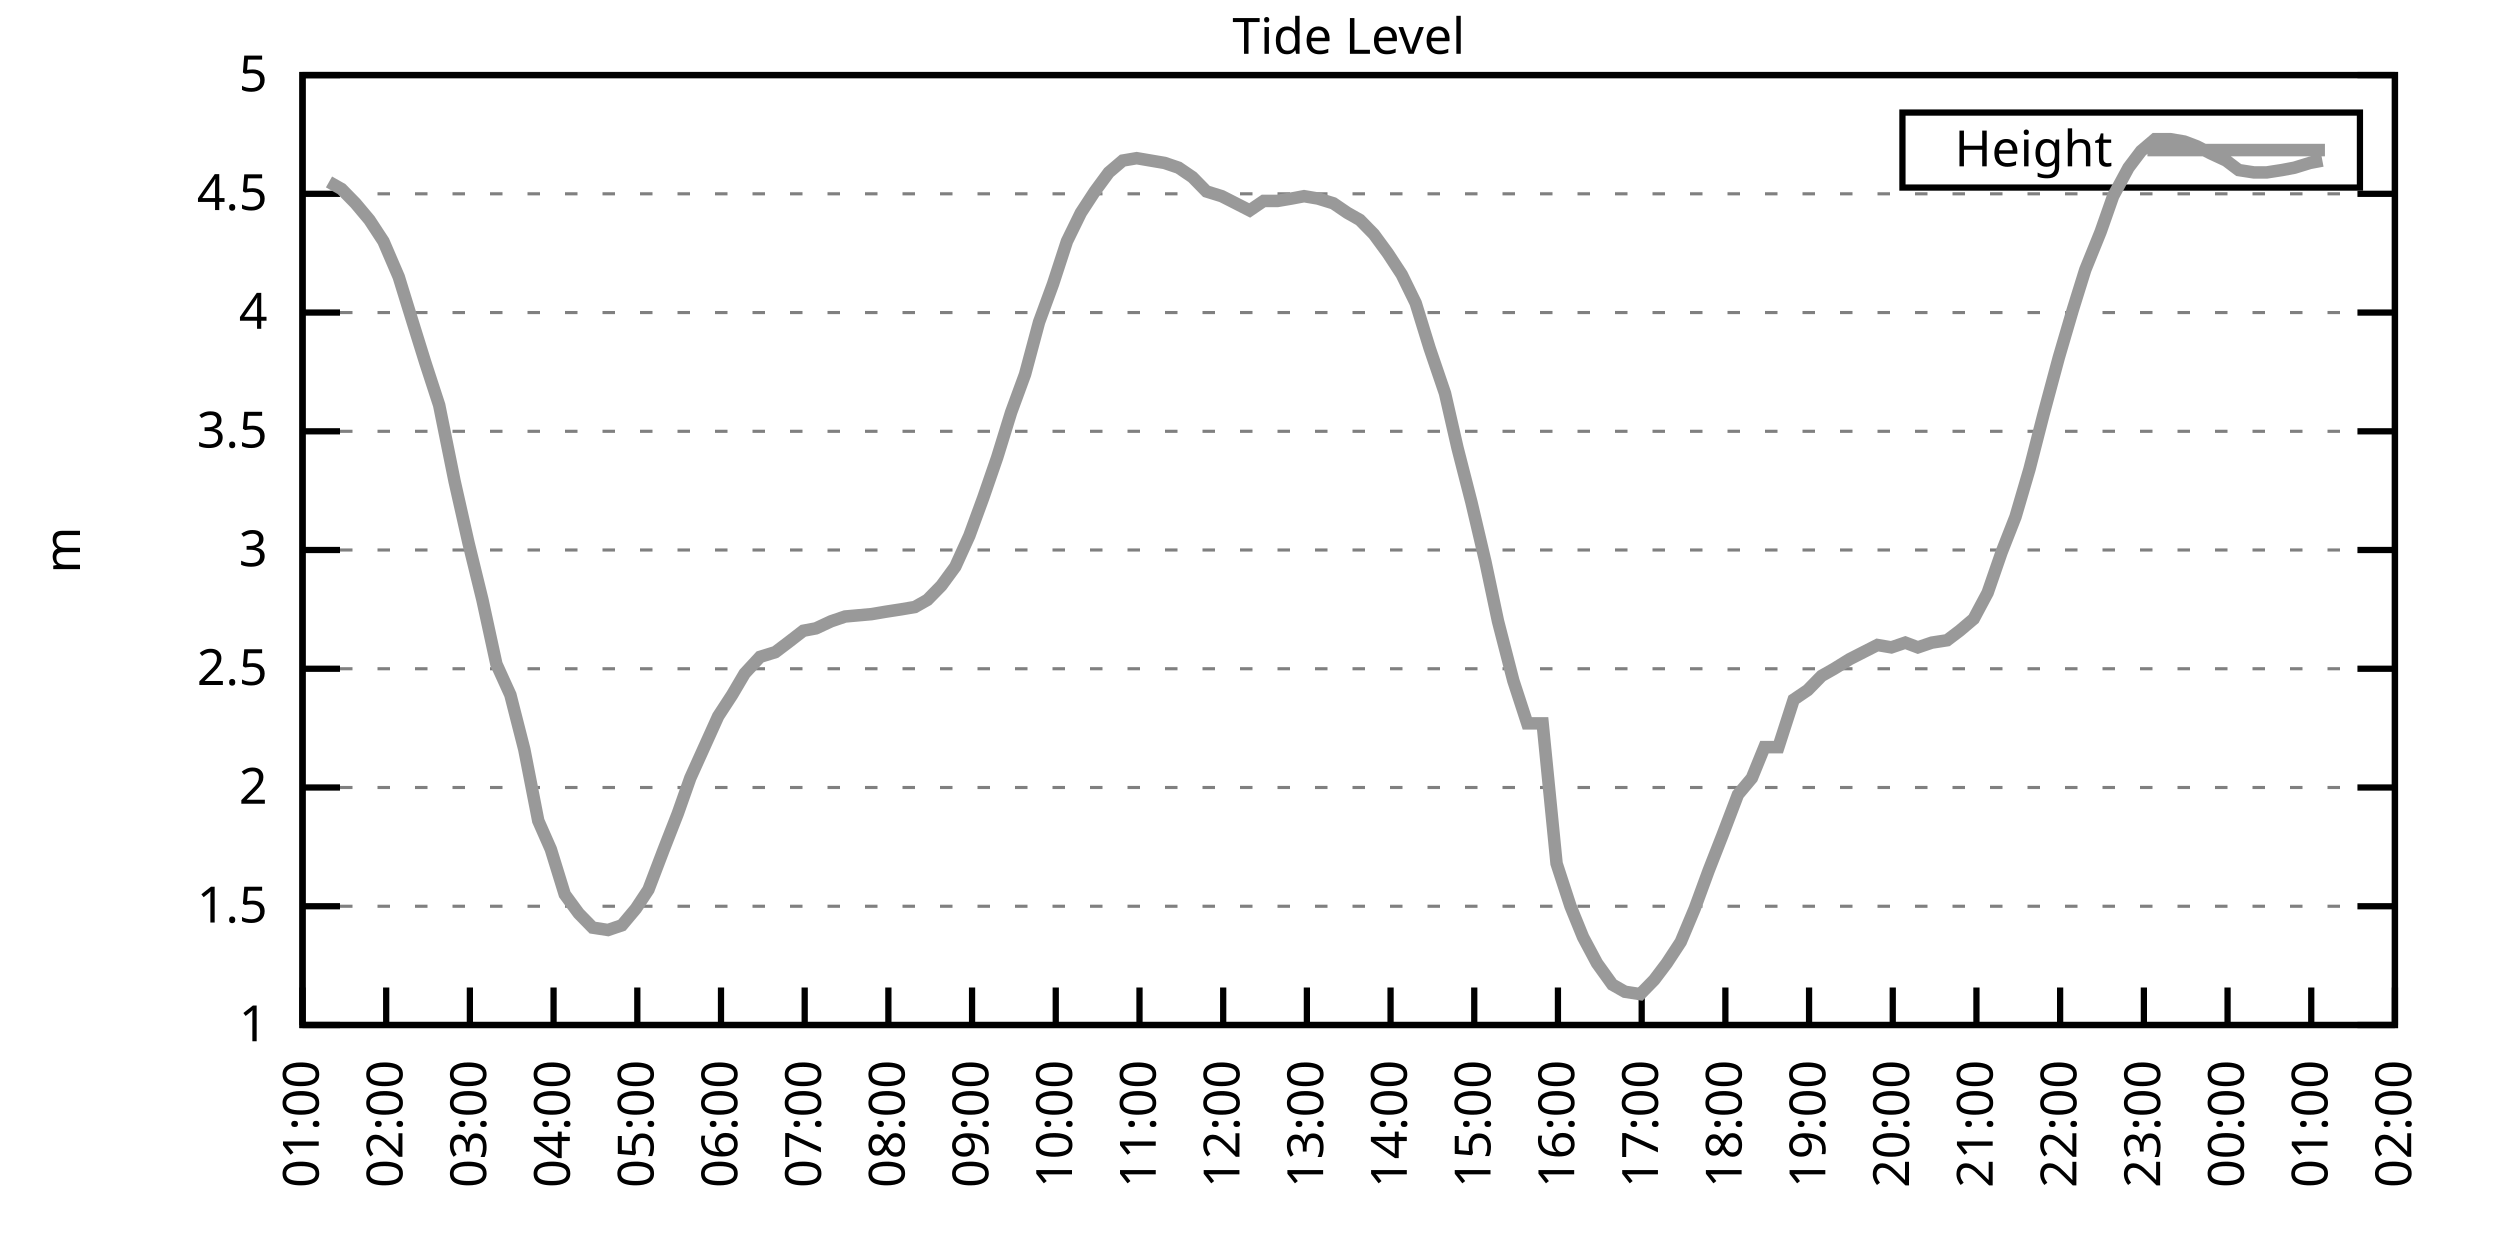
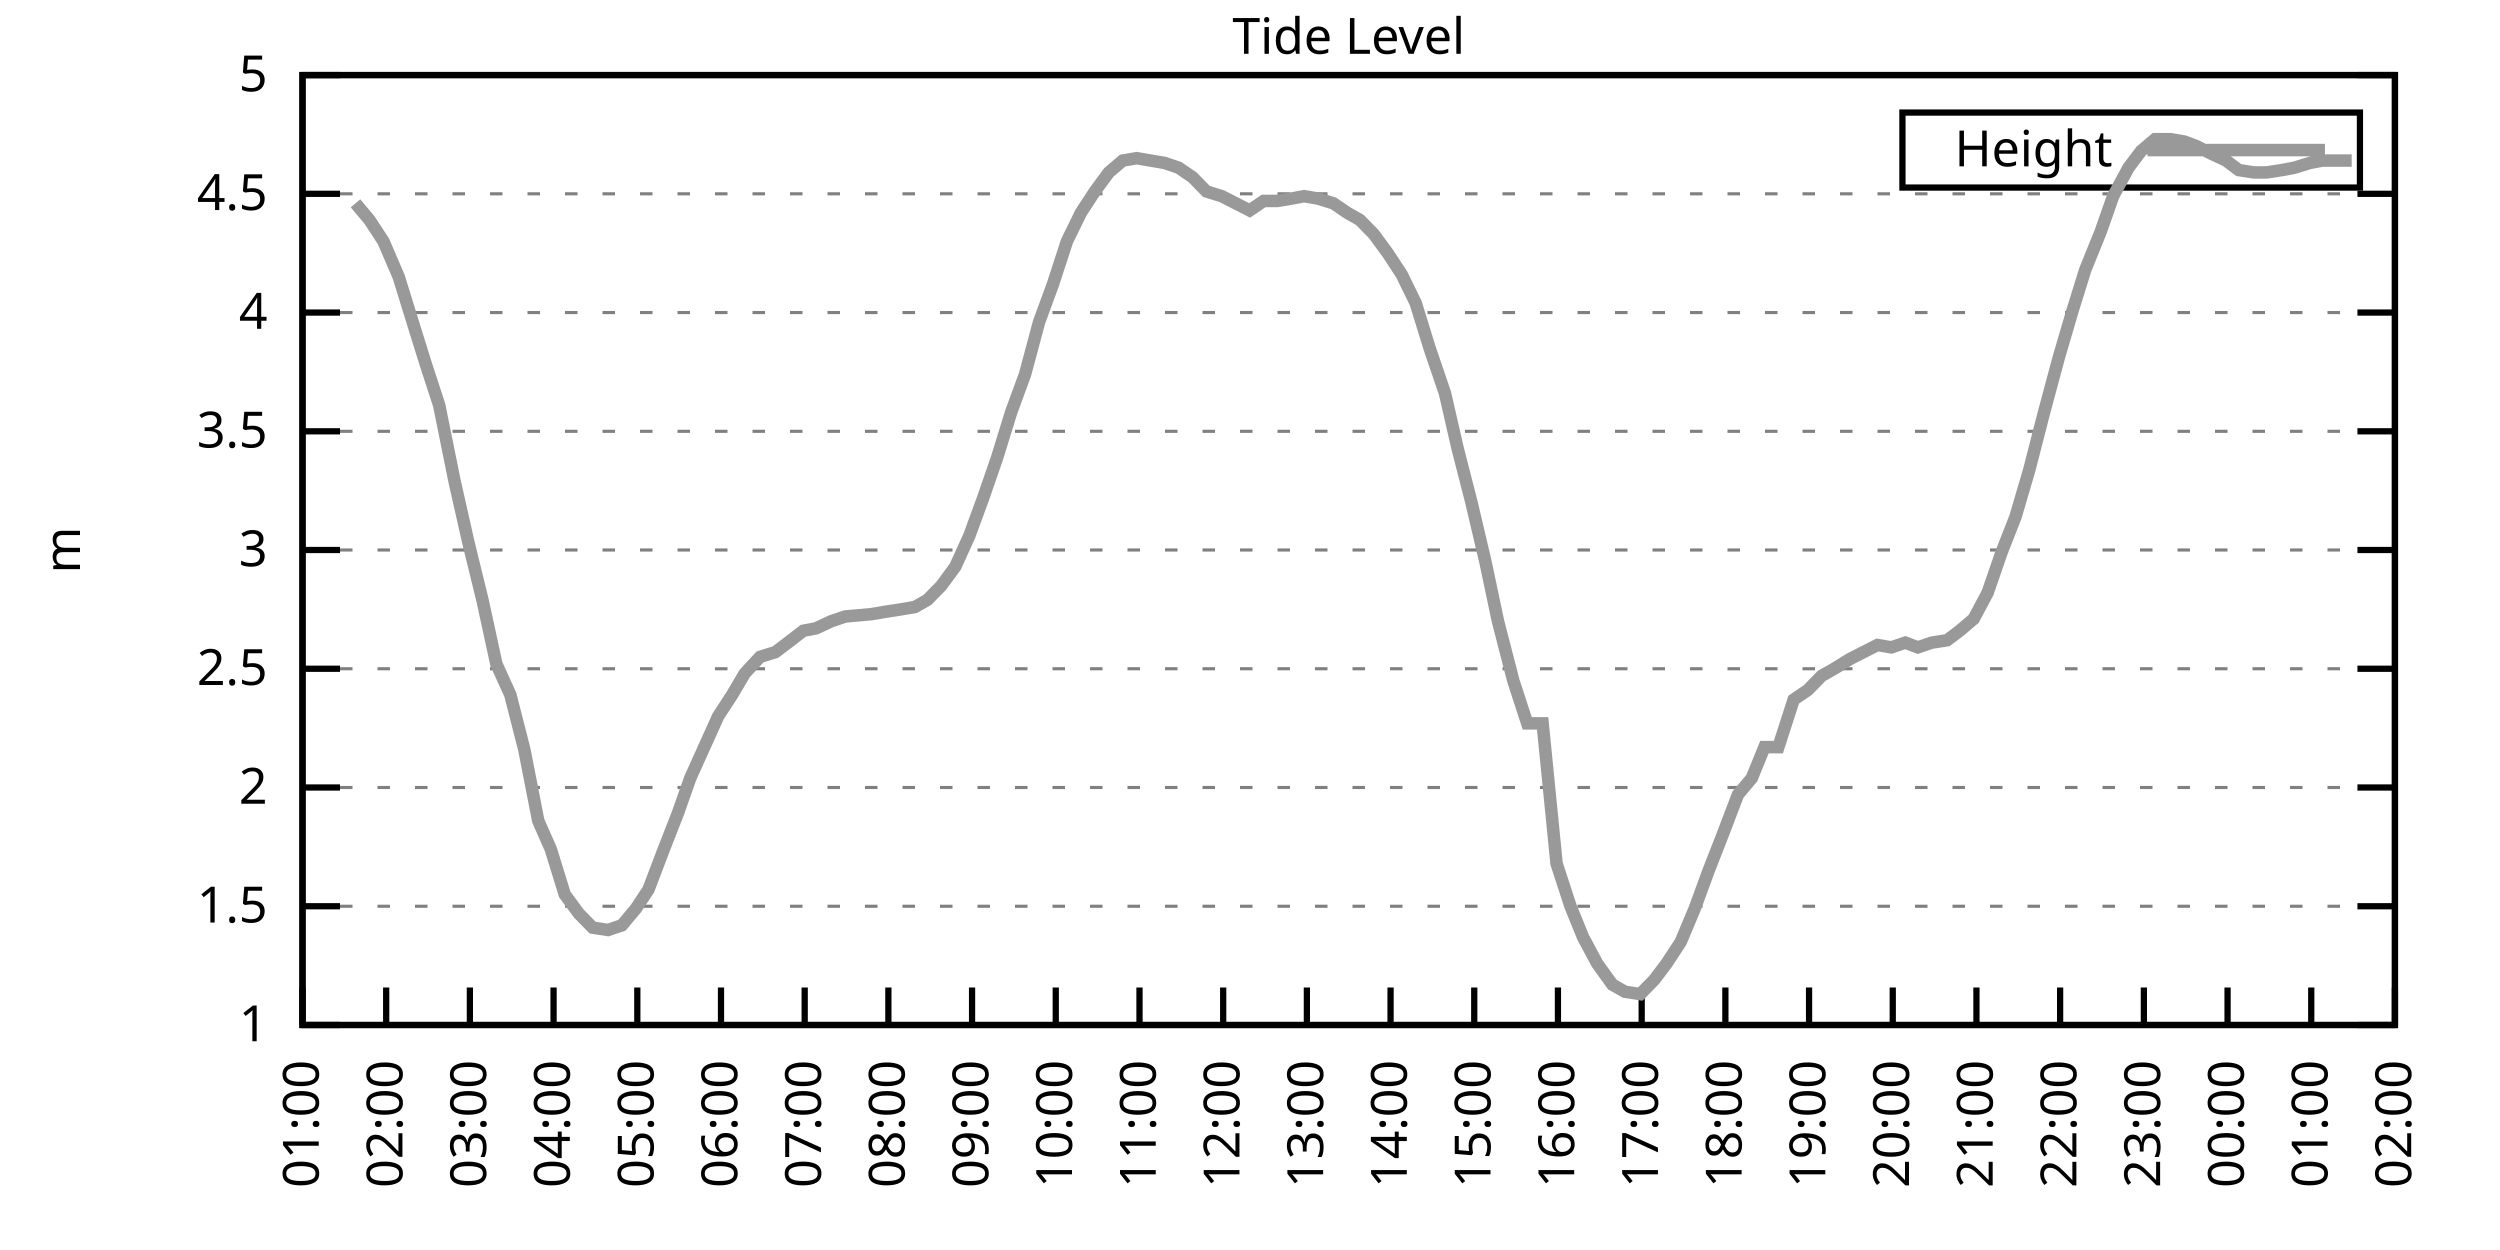
<svg xmlns="http://www.w3.org/2000/svg" xmlns:xlink="http://www.w3.org/1999/xlink" width="400" height="200" viewBox="0 0 400 200">
  <g id="gnuplot_canvas">
    <rect x="0" y="0" width="400" height="200" fill="none" />
    <defs>
      <circle id="gpDot" r="0.5" stroke-width="0.5" stroke="currentColor" />
      <path id="gpPt0" stroke-width="0.333" stroke="currentColor" d="M-1,0 h2 M0,-1 v2" />
      <path id="gpPt1" stroke-width="0.333" stroke="currentColor" d="M-1,-1 L1,1 M1,-1 L-1,1" />
      <path id="gpPt2" stroke-width="0.333" stroke="currentColor" d="M-1,0 L1,0 M0,-1 L0,1 M-1,-1 L1,1 M-1,1 L1,-1" />
      <rect id="gpPt3" stroke-width="0.333" stroke="currentColor" x="-1" y="-1" width="2" height="2" />
      <rect id="gpPt4" stroke-width="0.333" stroke="currentColor" fill="currentColor" x="-1" y="-1" width="2" height="2" />
      <circle id="gpPt5" stroke-width="0.333" stroke="currentColor" cx="0" cy="0" r="1" />
      <use xlink:href="#gpPt5" id="gpPt6" fill="currentColor" stroke="none" />
      <path id="gpPt7" stroke-width="0.333" stroke="currentColor" d="M0,-1.33 L-1.33,0.67 L1.33,0.67 z" />
      <use xlink:href="#gpPt7" id="gpPt8" fill="currentColor" stroke="none" />
      <use xlink:href="#gpPt7" id="gpPt9" stroke="currentColor" transform="rotate(180)" />
      <use xlink:href="#gpPt9" id="gpPt10" fill="currentColor" stroke="none" />
      <use xlink:href="#gpPt3" id="gpPt11" stroke="currentColor" transform="rotate(45)" />
      <use xlink:href="#gpPt11" id="gpPt12" fill="currentColor" stroke="none" />
      <path id="gpPt13" stroke-width="0.333" stroke="currentColor" d="M0,1.330 L1.265,0.411 L0.782,-1.067 L-0.782,-1.076 L-1.265,0.411 z" />
      <use xlink:href="#gpPt13" id="gpPt14" fill="currentColor" stroke="none" />
      <filter id="textbox" filterUnits="objectBoundingBox" x="0" y="0" height="1" width="1">
        <feFlood flood-color="white" flood-opacity="1" result="bgnd" />
        <feComposite in="SourceGraphic" in2="bgnd" operator="atop" />
      </filter>
      <filter id="greybox" filterUnits="objectBoundingBox" x="0" y="0" height="1" width="1">
        <feFlood flood-color="lightgrey" flood-opacity="1" result="grey" />
        <feComposite in="SourceGraphic" in2="grey" operator="atop" />
      </filter>
    </defs>
    <g fill="none" color="white" stroke="currentColor" stroke-width="1.00" stroke-linecap="butt" stroke-linejoin="miter">
</g>
    <g fill="none" color="black" stroke="currentColor" stroke-width="1.00" stroke-linecap="butt" stroke-linejoin="miter">
      <g stroke="none" shape-rendering="crispEdges">
        <polygon fill="rgb(255, 255, 255)" points="48.40,164.00 383.18,164.00 383.18,12.02 48.40,12.02 " />
      </g>
    </g>
    <g fill="none" color="black" stroke="currentColor" stroke-width="1.00" stroke-linecap="butt" stroke-linejoin="miter">
</g>
    <g fill="none" color="black" stroke="black" stroke-width="0.50" stroke-linecap="butt" stroke-linejoin="miter">
</g>
    <g fill="none" color="gray" stroke="currentColor" stroke-width="0.50" stroke-linecap="butt" stroke-linejoin="miter">
      <path stroke="gray" stroke-dasharray="2,4" class="gridline" d="M48.40,164.00 L383.19,164.00  " />
    </g>
    <g fill="none" color="gray" stroke="gray" stroke-width="1.00" stroke-linecap="butt" stroke-linejoin="miter">
</g>
    <g fill="none" color="black" stroke="currentColor" stroke-width="1.00" stroke-linecap="butt" stroke-linejoin="miter">
      <path stroke="black" d="M48.40,164.00 L54.40,164.00 M383.19,164.00 L377.19,164.00  " />
      <g transform="translate(42.80,166.60)" stroke="none" fill="black" font-family="Sans" font-size="8.00" text-anchor="end">
        <text>
          <tspan font-family="Sans"> 1</tspan>
        </text>
      </g>
    </g>
    <g fill="none" color="black" stroke="currentColor" stroke-width="1.00" stroke-linecap="butt" stroke-linejoin="miter">
</g>
    <g fill="none" color="black" stroke="black" stroke-width="0.50" stroke-linecap="butt" stroke-linejoin="miter">
</g>
    <g fill="none" color="gray" stroke="currentColor" stroke-width="0.50" stroke-linecap="butt" stroke-linejoin="miter">
      <path stroke="gray" stroke-dasharray="2,4" class="gridline" d="M48.40,145.00 L383.19,145.00  " />
    </g>
    <g fill="none" color="gray" stroke="gray" stroke-width="1.00" stroke-linecap="butt" stroke-linejoin="miter">
</g>
    <g fill="none" color="black" stroke="currentColor" stroke-width="1.00" stroke-linecap="butt" stroke-linejoin="miter">
      <path stroke="black" d="M48.40,145.00 L54.40,145.00 M383.19,145.00 L377.19,145.00  " />
      <g transform="translate(42.80,147.60)" stroke="none" fill="black" font-family="Sans" font-size="8.00" text-anchor="end">
        <text>
          <tspan font-family="Sans"> 1.5</tspan>
        </text>
      </g>
    </g>
    <g fill="none" color="black" stroke="currentColor" stroke-width="1.00" stroke-linecap="butt" stroke-linejoin="miter">
</g>
    <g fill="none" color="black" stroke="black" stroke-width="0.50" stroke-linecap="butt" stroke-linejoin="miter">
</g>
    <g fill="none" color="gray" stroke="currentColor" stroke-width="0.50" stroke-linecap="butt" stroke-linejoin="miter">
      <path stroke="gray" stroke-dasharray="2,4" class="gridline" d="M48.40,126.00 L383.19,126.00  " />
    </g>
    <g fill="none" color="gray" stroke="gray" stroke-width="1.00" stroke-linecap="butt" stroke-linejoin="miter">
</g>
    <g fill="none" color="black" stroke="currentColor" stroke-width="1.00" stroke-linecap="butt" stroke-linejoin="miter">
      <path stroke="black" d="M48.40,126.00 L54.40,126.00 M383.19,126.00 L377.19,126.00  " />
      <g transform="translate(42.80,128.60)" stroke="none" fill="black" font-family="Sans" font-size="8.00" text-anchor="end">
        <text>
          <tspan font-family="Sans"> 2</tspan>
        </text>
      </g>
    </g>
    <g fill="none" color="black" stroke="currentColor" stroke-width="1.00" stroke-linecap="butt" stroke-linejoin="miter">
</g>
    <g fill="none" color="black" stroke="black" stroke-width="0.50" stroke-linecap="butt" stroke-linejoin="miter">
</g>
    <g fill="none" color="gray" stroke="currentColor" stroke-width="0.50" stroke-linecap="butt" stroke-linejoin="miter">
      <path stroke="gray" stroke-dasharray="2,4" class="gridline" d="M48.40,107.00 L383.19,107.00  " />
    </g>
    <g fill="none" color="gray" stroke="gray" stroke-width="1.00" stroke-linecap="butt" stroke-linejoin="miter">
</g>
    <g fill="none" color="black" stroke="currentColor" stroke-width="1.00" stroke-linecap="butt" stroke-linejoin="miter">
      <path stroke="black" d="M48.40,107.00 L54.40,107.00 M383.19,107.00 L377.19,107.00  " />
      <g transform="translate(42.80,109.60)" stroke="none" fill="black" font-family="Sans" font-size="8.00" text-anchor="end">
        <text>
          <tspan font-family="Sans"> 2.5</tspan>
        </text>
      </g>
    </g>
    <g fill="none" color="black" stroke="currentColor" stroke-width="1.00" stroke-linecap="butt" stroke-linejoin="miter">
</g>
    <g fill="none" color="black" stroke="black" stroke-width="0.50" stroke-linecap="butt" stroke-linejoin="miter">
</g>
    <g fill="none" color="gray" stroke="currentColor" stroke-width="0.50" stroke-linecap="butt" stroke-linejoin="miter">
      <path stroke="gray" stroke-dasharray="2,4" class="gridline" d="M48.40,88.00 L383.19,88.00  " />
    </g>
    <g fill="none" color="gray" stroke="gray" stroke-width="1.00" stroke-linecap="butt" stroke-linejoin="miter">
</g>
    <g fill="none" color="black" stroke="currentColor" stroke-width="1.00" stroke-linecap="butt" stroke-linejoin="miter">
      <path stroke="black" d="M48.40,88.00 L54.40,88.00 M383.19,88.00 L377.19,88.00  " />
      <g transform="translate(42.80,90.60)" stroke="none" fill="black" font-family="Sans" font-size="8.00" text-anchor="end">
        <text>
          <tspan font-family="Sans"> 3</tspan>
        </text>
      </g>
    </g>
    <g fill="none" color="black" stroke="currentColor" stroke-width="1.00" stroke-linecap="butt" stroke-linejoin="miter">
</g>
    <g fill="none" color="black" stroke="black" stroke-width="0.50" stroke-linecap="butt" stroke-linejoin="miter">
</g>
    <g fill="none" color="gray" stroke="currentColor" stroke-width="0.50" stroke-linecap="butt" stroke-linejoin="miter">
      <path stroke="gray" stroke-dasharray="2,4" class="gridline" d="M48.40,69.01 L383.19,69.01  " />
    </g>
    <g fill="none" color="gray" stroke="gray" stroke-width="1.00" stroke-linecap="butt" stroke-linejoin="miter">
</g>
    <g fill="none" color="black" stroke="currentColor" stroke-width="1.00" stroke-linecap="butt" stroke-linejoin="miter">
      <path stroke="black" d="M48.40,69.01 L54.40,69.01 M383.19,69.01 L377.19,69.01  " />
      <g transform="translate(42.80,71.61)" stroke="none" fill="black" font-family="Sans" font-size="8.00" text-anchor="end">
        <text>
          <tspan font-family="Sans"> 3.5</tspan>
        </text>
      </g>
    </g>
    <g fill="none" color="black" stroke="currentColor" stroke-width="1.00" stroke-linecap="butt" stroke-linejoin="miter">
</g>
    <g fill="none" color="black" stroke="black" stroke-width="0.50" stroke-linecap="butt" stroke-linejoin="miter">
</g>
    <g fill="none" color="gray" stroke="currentColor" stroke-width="0.50" stroke-linecap="butt" stroke-linejoin="miter">
      <path stroke="gray" stroke-dasharray="2,4" class="gridline" d="M48.40,50.01 L383.19,50.01  " />
    </g>
    <g fill="none" color="gray" stroke="gray" stroke-width="1.00" stroke-linecap="butt" stroke-linejoin="miter">
</g>
    <g fill="none" color="black" stroke="currentColor" stroke-width="1.00" stroke-linecap="butt" stroke-linejoin="miter">
      <path stroke="black" d="M48.40,50.01 L54.40,50.01 M383.19,50.01 L377.19,50.01  " />
      <g transform="translate(42.80,52.61)" stroke="none" fill="black" font-family="Sans" font-size="8.00" text-anchor="end">
        <text>
          <tspan font-family="Sans"> 4</tspan>
        </text>
      </g>
    </g>
    <g fill="none" color="black" stroke="currentColor" stroke-width="1.00" stroke-linecap="butt" stroke-linejoin="miter">
</g>
    <g fill="none" color="black" stroke="black" stroke-width="0.50" stroke-linecap="butt" stroke-linejoin="miter">
</g>
    <g fill="none" color="gray" stroke="currentColor" stroke-width="0.50" stroke-linecap="butt" stroke-linejoin="miter">
      <path stroke="gray" stroke-dasharray="2,4" class="gridline" d="M48.40,31.01 L383.19,31.01  " />
    </g>
    <g fill="none" color="gray" stroke="gray" stroke-width="1.00" stroke-linecap="butt" stroke-linejoin="miter">
</g>
    <g fill="none" color="black" stroke="currentColor" stroke-width="1.00" stroke-linecap="butt" stroke-linejoin="miter">
      <path stroke="black" d="M48.40,31.01 L54.40,31.01 M383.19,31.01 L377.19,31.01  " />
      <g transform="translate(42.80,33.61)" stroke="none" fill="black" font-family="Sans" font-size="8.00" text-anchor="end">
        <text>
          <tspan font-family="Sans"> 4.5</tspan>
        </text>
      </g>
    </g>
    <g fill="none" color="black" stroke="currentColor" stroke-width="1.00" stroke-linecap="butt" stroke-linejoin="miter">
</g>
    <g fill="none" color="black" stroke="black" stroke-width="0.50" stroke-linecap="butt" stroke-linejoin="miter">
</g>
    <g fill="none" color="gray" stroke="currentColor" stroke-width="0.50" stroke-linecap="butt" stroke-linejoin="miter">
      <path stroke="gray" stroke-dasharray="2,4" class="gridline" d="M48.40,12.01 L383.19,12.01  " />
    </g>
    <g fill="none" color="gray" stroke="gray" stroke-width="1.00" stroke-linecap="butt" stroke-linejoin="miter">
</g>
    <g fill="none" color="black" stroke="currentColor" stroke-width="1.00" stroke-linecap="butt" stroke-linejoin="miter">
      <path stroke="black" d="M48.40,12.01 L54.40,12.01 M383.19,12.01 L377.19,12.01  " />
      <g transform="translate(42.80,14.61)" stroke="none" fill="black" font-family="Sans" font-size="8.00" text-anchor="end">
        <text>
          <tspan font-family="Sans"> 5</tspan>
        </text>
      </g>
    </g>
    <g fill="none" color="black" stroke="currentColor" stroke-width="1.00" stroke-linecap="butt" stroke-linejoin="miter">
      <path stroke="black" d="M48.40,164.00 L48.40,158.00  " />
      <g transform="translate(51.00,169.60) rotate(270.00)" stroke="none" fill="black" font-family="Sans" font-size="8.00" text-anchor="end">
        <text>
          <tspan font-family="Sans">01:00</tspan>
        </text>
      </g>
    </g>
    <g fill="none" color="black" stroke="currentColor" stroke-width="1.00" stroke-linecap="butt" stroke-linejoin="miter">
      <path stroke="black" d="M61.79,164.00 L61.79,158.00  " />
      <g transform="translate(64.39,169.60) rotate(270.00)" stroke="none" fill="black" font-family="Sans" font-size="8.00" text-anchor="end">
        <text>
          <tspan font-family="Sans">02:00</tspan>
        </text>
      </g>
    </g>
    <g fill="none" color="black" stroke="currentColor" stroke-width="1.00" stroke-linecap="butt" stroke-linejoin="miter">
      <path stroke="black" d="M75.18,164.00 L75.18,158.00  " />
      <g transform="translate(77.78,169.60) rotate(270.00)" stroke="none" fill="black" font-family="Sans" font-size="8.00" text-anchor="end">
        <text>
          <tspan font-family="Sans">03:00</tspan>
        </text>
      </g>
    </g>
    <g fill="none" color="black" stroke="currentColor" stroke-width="1.00" stroke-linecap="butt" stroke-linejoin="miter">
      <path stroke="black" d="M88.57,164.00 L88.57,158.00  " />
      <g transform="translate(91.17,169.60) rotate(270.00)" stroke="none" fill="black" font-family="Sans" font-size="8.00" text-anchor="end">
        <text>
          <tspan font-family="Sans">04:00</tspan>
        </text>
      </g>
    </g>
    <g fill="none" color="black" stroke="currentColor" stroke-width="1.00" stroke-linecap="butt" stroke-linejoin="miter">
      <path stroke="black" d="M101.97,164.00 L101.97,158.00  " />
      <g transform="translate(104.57,169.60) rotate(270.00)" stroke="none" fill="black" font-family="Sans" font-size="8.00" text-anchor="end">
        <text>
          <tspan font-family="Sans">05:00</tspan>
        </text>
      </g>
    </g>
    <g fill="none" color="black" stroke="currentColor" stroke-width="1.00" stroke-linecap="butt" stroke-linejoin="miter">
      <path stroke="black" d="M115.36,164.00 L115.36,158.00  " />
      <g transform="translate(117.96,169.60) rotate(270.00)" stroke="none" fill="black" font-family="Sans" font-size="8.00" text-anchor="end">
        <text>
          <tspan font-family="Sans">06:00</tspan>
        </text>
      </g>
    </g>
    <g fill="none" color="black" stroke="currentColor" stroke-width="1.00" stroke-linecap="butt" stroke-linejoin="miter">
      <path stroke="black" d="M128.75,164.00 L128.75,158.00  " />
      <g transform="translate(131.35,169.60) rotate(270.00)" stroke="none" fill="black" font-family="Sans" font-size="8.00" text-anchor="end">
        <text>
          <tspan font-family="Sans">07:00</tspan>
        </text>
      </g>
    </g>
    <g fill="none" color="black" stroke="currentColor" stroke-width="1.00" stroke-linecap="butt" stroke-linejoin="miter">
      <path stroke="black" d="M142.14,164.00 L142.14,158.00  " />
      <g transform="translate(144.74,169.60) rotate(270.00)" stroke="none" fill="black" font-family="Sans" font-size="8.00" text-anchor="end">
        <text>
          <tspan font-family="Sans">08:00</tspan>
        </text>
      </g>
    </g>
    <g fill="none" color="black" stroke="currentColor" stroke-width="1.00" stroke-linecap="butt" stroke-linejoin="miter">
      <path stroke="black" d="M155.53,164.00 L155.53,158.00  " />
      <g transform="translate(158.13,169.60) rotate(270.00)" stroke="none" fill="black" font-family="Sans" font-size="8.00" text-anchor="end">
        <text>
          <tspan font-family="Sans">09:00</tspan>
        </text>
      </g>
    </g>
    <g fill="none" color="black" stroke="currentColor" stroke-width="1.00" stroke-linecap="butt" stroke-linejoin="miter">
      <path stroke="black" d="M168.92,164.00 L168.92,158.00  " />
      <g transform="translate(171.52,169.60) rotate(270.00)" stroke="none" fill="black" font-family="Sans" font-size="8.00" text-anchor="end">
        <text>
          <tspan font-family="Sans">10:00</tspan>
        </text>
      </g>
    </g>
    <g fill="none" color="black" stroke="currentColor" stroke-width="1.00" stroke-linecap="butt" stroke-linejoin="miter">
      <path stroke="black" d="M182.32,164.00 L182.32,158.00  " />
      <g transform="translate(184.92,169.60) rotate(270.00)" stroke="none" fill="black" font-family="Sans" font-size="8.00" text-anchor="end">
        <text>
          <tspan font-family="Sans">11:00</tspan>
        </text>
      </g>
    </g>
    <g fill="none" color="black" stroke="currentColor" stroke-width="1.00" stroke-linecap="butt" stroke-linejoin="miter">
      <path stroke="black" d="M195.71,164.00 L195.71,158.00  " />
      <g transform="translate(198.31,169.60) rotate(270.00)" stroke="none" fill="black" font-family="Sans" font-size="8.00" text-anchor="end">
        <text>
          <tspan font-family="Sans">12:00</tspan>
        </text>
      </g>
    </g>
    <g fill="none" color="black" stroke="currentColor" stroke-width="1.00" stroke-linecap="butt" stroke-linejoin="miter">
      <path stroke="black" d="M209.10,164.00 L209.10,158.00  " />
      <g transform="translate(211.70,169.60) rotate(270.00)" stroke="none" fill="black" font-family="Sans" font-size="8.00" text-anchor="end">
        <text>
          <tspan font-family="Sans">13:00</tspan>
        </text>
      </g>
    </g>
    <g fill="none" color="black" stroke="currentColor" stroke-width="1.00" stroke-linecap="butt" stroke-linejoin="miter">
      <path stroke="black" d="M222.49,164.00 L222.49,158.00  " />
      <g transform="translate(225.09,169.60) rotate(270.00)" stroke="none" fill="black" font-family="Sans" font-size="8.00" text-anchor="end">
        <text>
          <tspan font-family="Sans">14:00</tspan>
        </text>
      </g>
    </g>
    <g fill="none" color="black" stroke="currentColor" stroke-width="1.00" stroke-linecap="butt" stroke-linejoin="miter">
      <path stroke="black" d="M235.88,164.00 L235.88,158.00  " />
      <g transform="translate(238.48,169.60) rotate(270.00)" stroke="none" fill="black" font-family="Sans" font-size="8.00" text-anchor="end">
        <text>
          <tspan font-family="Sans">15:00</tspan>
        </text>
      </g>
    </g>
    <g fill="none" color="black" stroke="currentColor" stroke-width="1.00" stroke-linecap="butt" stroke-linejoin="miter">
      <path stroke="black" d="M249.27,164.00 L249.27,158.00  " />
      <g transform="translate(251.87,169.60) rotate(270.00)" stroke="none" fill="black" font-family="Sans" font-size="8.00" text-anchor="end">
        <text>
          <tspan font-family="Sans">16:00</tspan>
        </text>
      </g>
    </g>
    <g fill="none" color="black" stroke="currentColor" stroke-width="1.00" stroke-linecap="butt" stroke-linejoin="miter">
      <path stroke="black" d="M262.67,164.00 L262.67,158.00  " />
      <g transform="translate(265.27,169.60) rotate(270.00)" stroke="none" fill="black" font-family="Sans" font-size="8.00" text-anchor="end">
        <text>
          <tspan font-family="Sans">17:00</tspan>
        </text>
      </g>
    </g>
    <g fill="none" color="black" stroke="currentColor" stroke-width="1.00" stroke-linecap="butt" stroke-linejoin="miter">
      <path stroke="black" d="M276.06,164.00 L276.06,158.00  " />
      <g transform="translate(278.66,169.60) rotate(270.00)" stroke="none" fill="black" font-family="Sans" font-size="8.00" text-anchor="end">
        <text>
          <tspan font-family="Sans">18:00</tspan>
        </text>
      </g>
    </g>
    <g fill="none" color="black" stroke="currentColor" stroke-width="1.00" stroke-linecap="butt" stroke-linejoin="miter">
      <path stroke="black" d="M289.45,164.00 L289.45,158.00  " />
      <g transform="translate(292.05,169.60) rotate(270.00)" stroke="none" fill="black" font-family="Sans" font-size="8.00" text-anchor="end">
        <text>
          <tspan font-family="Sans">19:00</tspan>
        </text>
      </g>
    </g>
    <g fill="none" color="black" stroke="currentColor" stroke-width="1.00" stroke-linecap="butt" stroke-linejoin="miter">
      <path stroke="black" d="M302.84,164.00 L302.84,158.00  " />
      <g transform="translate(305.44,169.60) rotate(270.00)" stroke="none" fill="black" font-family="Sans" font-size="8.00" text-anchor="end">
        <text>
          <tspan font-family="Sans">20:00</tspan>
        </text>
      </g>
    </g>
    <g fill="none" color="black" stroke="currentColor" stroke-width="1.00" stroke-linecap="butt" stroke-linejoin="miter">
      <path stroke="black" d="M316.23,164.00 L316.23,158.00  " />
      <g transform="translate(318.83,169.60) rotate(270.00)" stroke="none" fill="black" font-family="Sans" font-size="8.00" text-anchor="end">
        <text>
          <tspan font-family="Sans">21:00</tspan>
        </text>
      </g>
    </g>
    <g fill="none" color="black" stroke="currentColor" stroke-width="1.00" stroke-linecap="butt" stroke-linejoin="miter">
      <path stroke="black" d="M329.62,164.00 L329.62,158.00  " />
      <g transform="translate(332.22,169.60) rotate(270.00)" stroke="none" fill="black" font-family="Sans" font-size="8.00" text-anchor="end">
        <text>
          <tspan font-family="Sans">22:00</tspan>
        </text>
      </g>
    </g>
    <g fill="none" color="black" stroke="currentColor" stroke-width="1.00" stroke-linecap="butt" stroke-linejoin="miter">
      <path stroke="black" d="M343.02,164.00 L343.02,158.00  " />
      <g transform="translate(345.62,169.60) rotate(270.00)" stroke="none" fill="black" font-family="Sans" font-size="8.00" text-anchor="end">
        <text>
          <tspan font-family="Sans">23:00</tspan>
        </text>
      </g>
    </g>
    <g fill="none" color="black" stroke="currentColor" stroke-width="1.00" stroke-linecap="butt" stroke-linejoin="miter">
      <path stroke="black" d="M356.41,164.00 L356.41,158.00  " />
      <g transform="translate(359.01,169.60) rotate(270.00)" stroke="none" fill="black" font-family="Sans" font-size="8.00" text-anchor="end">
        <text>
          <tspan font-family="Sans">00:00</tspan>
        </text>
      </g>
    </g>
    <g fill="none" color="black" stroke="currentColor" stroke-width="1.00" stroke-linecap="butt" stroke-linejoin="miter">
      <path stroke="black" d="M369.80,164.00 L369.80,158.00  " />
      <g transform="translate(372.40,169.60) rotate(270.00)" stroke="none" fill="black" font-family="Sans" font-size="8.00" text-anchor="end">
        <text>
          <tspan font-family="Sans">01:00</tspan>
        </text>
      </g>
    </g>
    <g fill="none" color="black" stroke="currentColor" stroke-width="1.00" stroke-linecap="butt" stroke-linejoin="miter">
      <path stroke="black" d="M383.19,164.00 L383.19,158.00  " />
      <g transform="translate(385.79,169.60) rotate(270.00)" stroke="none" fill="black" font-family="Sans" font-size="8.00" text-anchor="end">
        <text>
          <tspan font-family="Sans">02:00</tspan>
        </text>
      </g>
    </g>
    <g fill="none" color="black" stroke="currentColor" stroke-width="1.00" stroke-linecap="butt" stroke-linejoin="miter">
</g>
    <g fill="none" color="black" stroke="currentColor" stroke-width="1.00" stroke-linecap="butt" stroke-linejoin="miter">
      <path stroke="black" d="M48.40,12.01 L48.40,164.00 L383.19,164.00 L383.19,12.01 L48.40,12.01 Z  " />
    </g>
    <g fill="none" color="black" stroke="currentColor" stroke-width="1.00" stroke-linecap="butt" stroke-linejoin="miter">
</g>
    <g fill="none" color="black" stroke="currentColor" stroke-width="1.00" stroke-linecap="butt" stroke-linejoin="miter">
      <path stroke="black" d="M304.39,30.01 L304.39,18.01 L377.59,18.01 L377.59,30.01 L304.39,30.01 Z  " />
    </g>
    <g id="Tide_level_plot_1">
      <g fill="none" color="white" stroke="black" stroke-width="2.00" stroke-linecap="butt" stroke-linejoin="miter">
</g>
      <g fill="none" color="black" stroke="currentColor" stroke-width="2.00" stroke-linecap="butt" stroke-linejoin="miter">
        <g transform="translate(337.99,26.61)" stroke="none" fill="black" font-family="Sans" font-size="8.00" text-anchor="end">
          <text>
            <tspan font-family="Sans">Height</tspan>
          </text>
        </g>
      </g>
      <g fill="none" color="black" stroke="currentColor" stroke-width="2.00" stroke-linecap="butt" stroke-linejoin="miter">
-         <path stroke="rgb(153, 153, 153)" d="M343.59,24.01 L371.99,24.01 M52.64,29.11 L54.65,30.25 L56.88,32.53 L59.11,35.19 L61.35,38.61 L63.80,44.31   L66.03,51.53 L68.04,57.99 L70.27,64.83 L72.73,76.99 L74.96,86.87 L77.19,95.98 L79.42,106.24 L81.66,111.18   L83.89,119.92 L86.12,131.32 L88.13,135.88 L90.36,143.10 L92.59,146.14 L94.82,148.42 L97.28,148.80 L99.51,148.04   L101.74,145.38 L103.75,142.34 L106.21,135.88 L108.44,130.18 L110.45,124.48 L112.68,119.54 L114.91,114.60 L117.14,111.18   L119.15,107.76 L121.61,105.10 L124.06,104.34 L126.07,102.82 L128.53,100.92 L130.54,100.54 L132.99,99.40 L135.22,98.64   L139.46,98.26 L141.69,97.88 L144.15,97.50 L146.38,97.12 L148.39,95.98 L150.62,93.70 L152.85,90.66 L155.09,85.73   L157.32,79.65 L159.55,73.19 L161.78,65.97 L164.01,59.89 L166.25,51.53 L168.48,45.45 L170.71,38.61 L172.94,34.05   L175.17,30.63 L177.41,27.59 L179.64,25.69 L181.87,25.31 L186.33,26.07 L188.57,26.83 L190.80,28.35 L193.03,30.63   L195.48,31.39 L197.72,32.53 L199.95,33.67 L202.18,32.15 L204.41,32.15 L206.64,31.77 L208.65,31.39 L210.88,31.77   L213.34,32.53 L215.57,34.05 L217.58,35.19 L219.81,37.47 L222.04,40.51 L224.28,43.93 L226.51,48.49 L228.74,55.71   L231.20,62.93 L233.20,71.67 L235.44,80.41 L237.67,89.90 L239.68,99.40 L242.13,108.90 L244.36,115.74 L246.82,115.74   L249.05,138.16 L251.28,145.00 L253.29,149.94 L255.52,154.12 L257.98,157.54 L259.99,158.68 L262.44,159.06 L264.67,156.78   L266.68,154.12 L268.92,150.70 L271.15,145.38 L273.38,139.30 L275.61,133.60 L278.07,127.14 L280.30,124.48 L282.31,119.54   L284.54,119.54 L286.99,111.94 L289.23,110.42 L291.46,108.14 L293.47,107.00 L295.92,105.48 L298.15,104.34 L300.39,103.20   L302.62,103.58 L304.85,102.82 L306.86,103.58 L309.09,102.82 L311.54,102.44 L313.55,100.92 L315.79,99.02 L318.02,94.84   L320.25,88.38 L322.48,82.69 L324.71,75.09 L326.95,66.35 L329.40,57.23 L331.63,49.63 L333.64,43.17 L336.10,37.09   L338.10,31.39 L340.56,26.83 L342.57,24.17 L344.80,22.27 L347.26,22.27 L349.49,22.65 L351.50,23.41 L353.73,24.55   L356.18,25.69 L358.19,27.21 L360.65,27.59 L362.66,27.59 L365.11,27.21 L367.12,26.83 L369.58,26.07 L371.58,25.69    " />
+         <path stroke="rgb(153, 153, 153)" d="M343.59,24.01 L371.99,24.01 M56.88,32.53 L59.11,35.19 L61.35,38.61 L63.80,44.31 L66.03,51.53 L68.04,57.99   L70.27,64.83 L72.73,76.99 L74.96,86.87 L77.19,95.98 L79.42,106.24 L81.66,111.18 L83.89,119.92 L86.12,131.32   L88.13,135.88 L90.36,143.10 L92.59,146.14 L94.82,148.42 L97.28,148.80 L99.51,148.04 L101.74,145.38 L103.75,142.34   L106.21,135.88 L108.44,130.18 L110.45,124.48 L112.68,119.54 L114.91,114.60 L117.14,111.18 L119.15,107.76 L121.61,105.10   L124.06,104.34 L126.07,102.82 L128.53,100.92 L130.54,100.54 L132.99,99.40 L135.22,98.64 L139.46,98.26 L141.69,97.88   L144.15,97.50 L146.38,97.12 L148.39,95.98 L150.62,93.70 L152.85,90.66 L155.09,85.73 L157.32,79.65 L159.55,73.19   L161.78,65.97 L164.01,59.89 L166.25,51.53 L168.48,45.45 L170.71,38.61 L172.94,34.05 L175.17,30.63 L177.41,27.59   L179.64,25.69 L181.87,25.31 L186.33,26.07 L188.57,26.83 L190.80,28.35 L193.03,30.63 L195.48,31.39 L197.72,32.53   L199.95,33.67 L202.18,32.15 L204.41,32.15 L206.64,31.77 L208.65,31.39 L210.88,31.77 L213.34,32.53 L215.57,34.05   L217.58,35.19 L219.81,37.47 L222.04,40.51 L224.28,43.93 L226.51,48.49 L228.74,55.71 L231.20,62.93 L233.20,71.67   L235.44,80.41 L237.67,89.90 L239.68,99.40 L242.13,108.90 L244.36,115.74 L246.82,115.74 L249.05,138.16 L251.28,145.00   L253.29,149.94 L255.52,154.12 L257.98,157.54 L259.99,158.68 L262.44,159.06 L264.67,156.78 L266.68,154.12 L268.92,150.70   L271.15,145.38 L273.38,139.30 L275.61,133.60 L278.07,127.14 L280.30,124.48 L282.31,119.54 L284.54,119.54 L286.99,111.94   L289.23,110.42 L291.46,108.14 L293.47,107.00 L295.92,105.48 L298.15,104.34 L300.39,103.20 L302.62,103.58 L304.85,102.82   L306.86,103.58 L309.09,102.82 L311.54,102.44 L313.55,100.92 L315.79,99.02 L318.02,94.84 L320.25,88.38 L322.48,82.69   L324.71,75.09 L326.95,66.35 L329.40,57.23 L331.63,49.63 L333.64,43.17 L336.10,37.09 L338.10,31.39 L340.56,26.83   L342.57,24.17 L344.80,22.27 L347.26,22.27 L349.49,22.65 L351.50,23.41 L353.73,24.55 L356.18,25.69 L358.19,27.21   L360.65,27.59 L362.66,27.59 L365.11,27.21 L367.12,26.83 L369.58,26.07 L371.58,25.69 L373.82,25.69 L376.27,25.69    " />
      </g>
    </g>
    <g fill="none" color="black" stroke="currentColor" stroke-width="2.00" stroke-linecap="butt" stroke-linejoin="miter">
</g>
    <g fill="none" color="black" stroke="black" stroke-width="1.00" stroke-linecap="butt" stroke-linejoin="miter">
</g>
    <g fill="none" color="black" stroke="currentColor" stroke-width="1.00" stroke-linecap="butt" stroke-linejoin="miter">
      <path stroke="black" d="M48.40,12.01 L48.40,164.00 L383.19,164.00 L383.19,12.01 L48.40,12.01 Z  " />
      <g transform="translate(12.80,88.01) rotate(270.00)" stroke="none" fill="black" font-family="Sans" font-size="8.00" text-anchor="middle">
        <text>
          <tspan font-family="Sans">m</tspan>
        </text>
      </g>
    </g>
    <g fill="none" color="black" stroke="currentColor" stroke-width="1.00" stroke-linecap="butt" stroke-linejoin="miter">
</g>
    <g fill="none" color="black" stroke="currentColor" stroke-width="1.00" stroke-linecap="butt" stroke-linejoin="miter">
      <g transform="translate(215.79,8.61)" stroke="none" fill="black" font-family="Sans" font-size="8.00" text-anchor="middle">
        <text>
          <tspan font-family="Sans">Tide Level</tspan>
        </text>
      </g>
    </g>
    <g fill="none" color="black" stroke="currentColor" stroke-width="1.00" stroke-linecap="butt" stroke-linejoin="miter">
</g>
  </g>
</svg>
